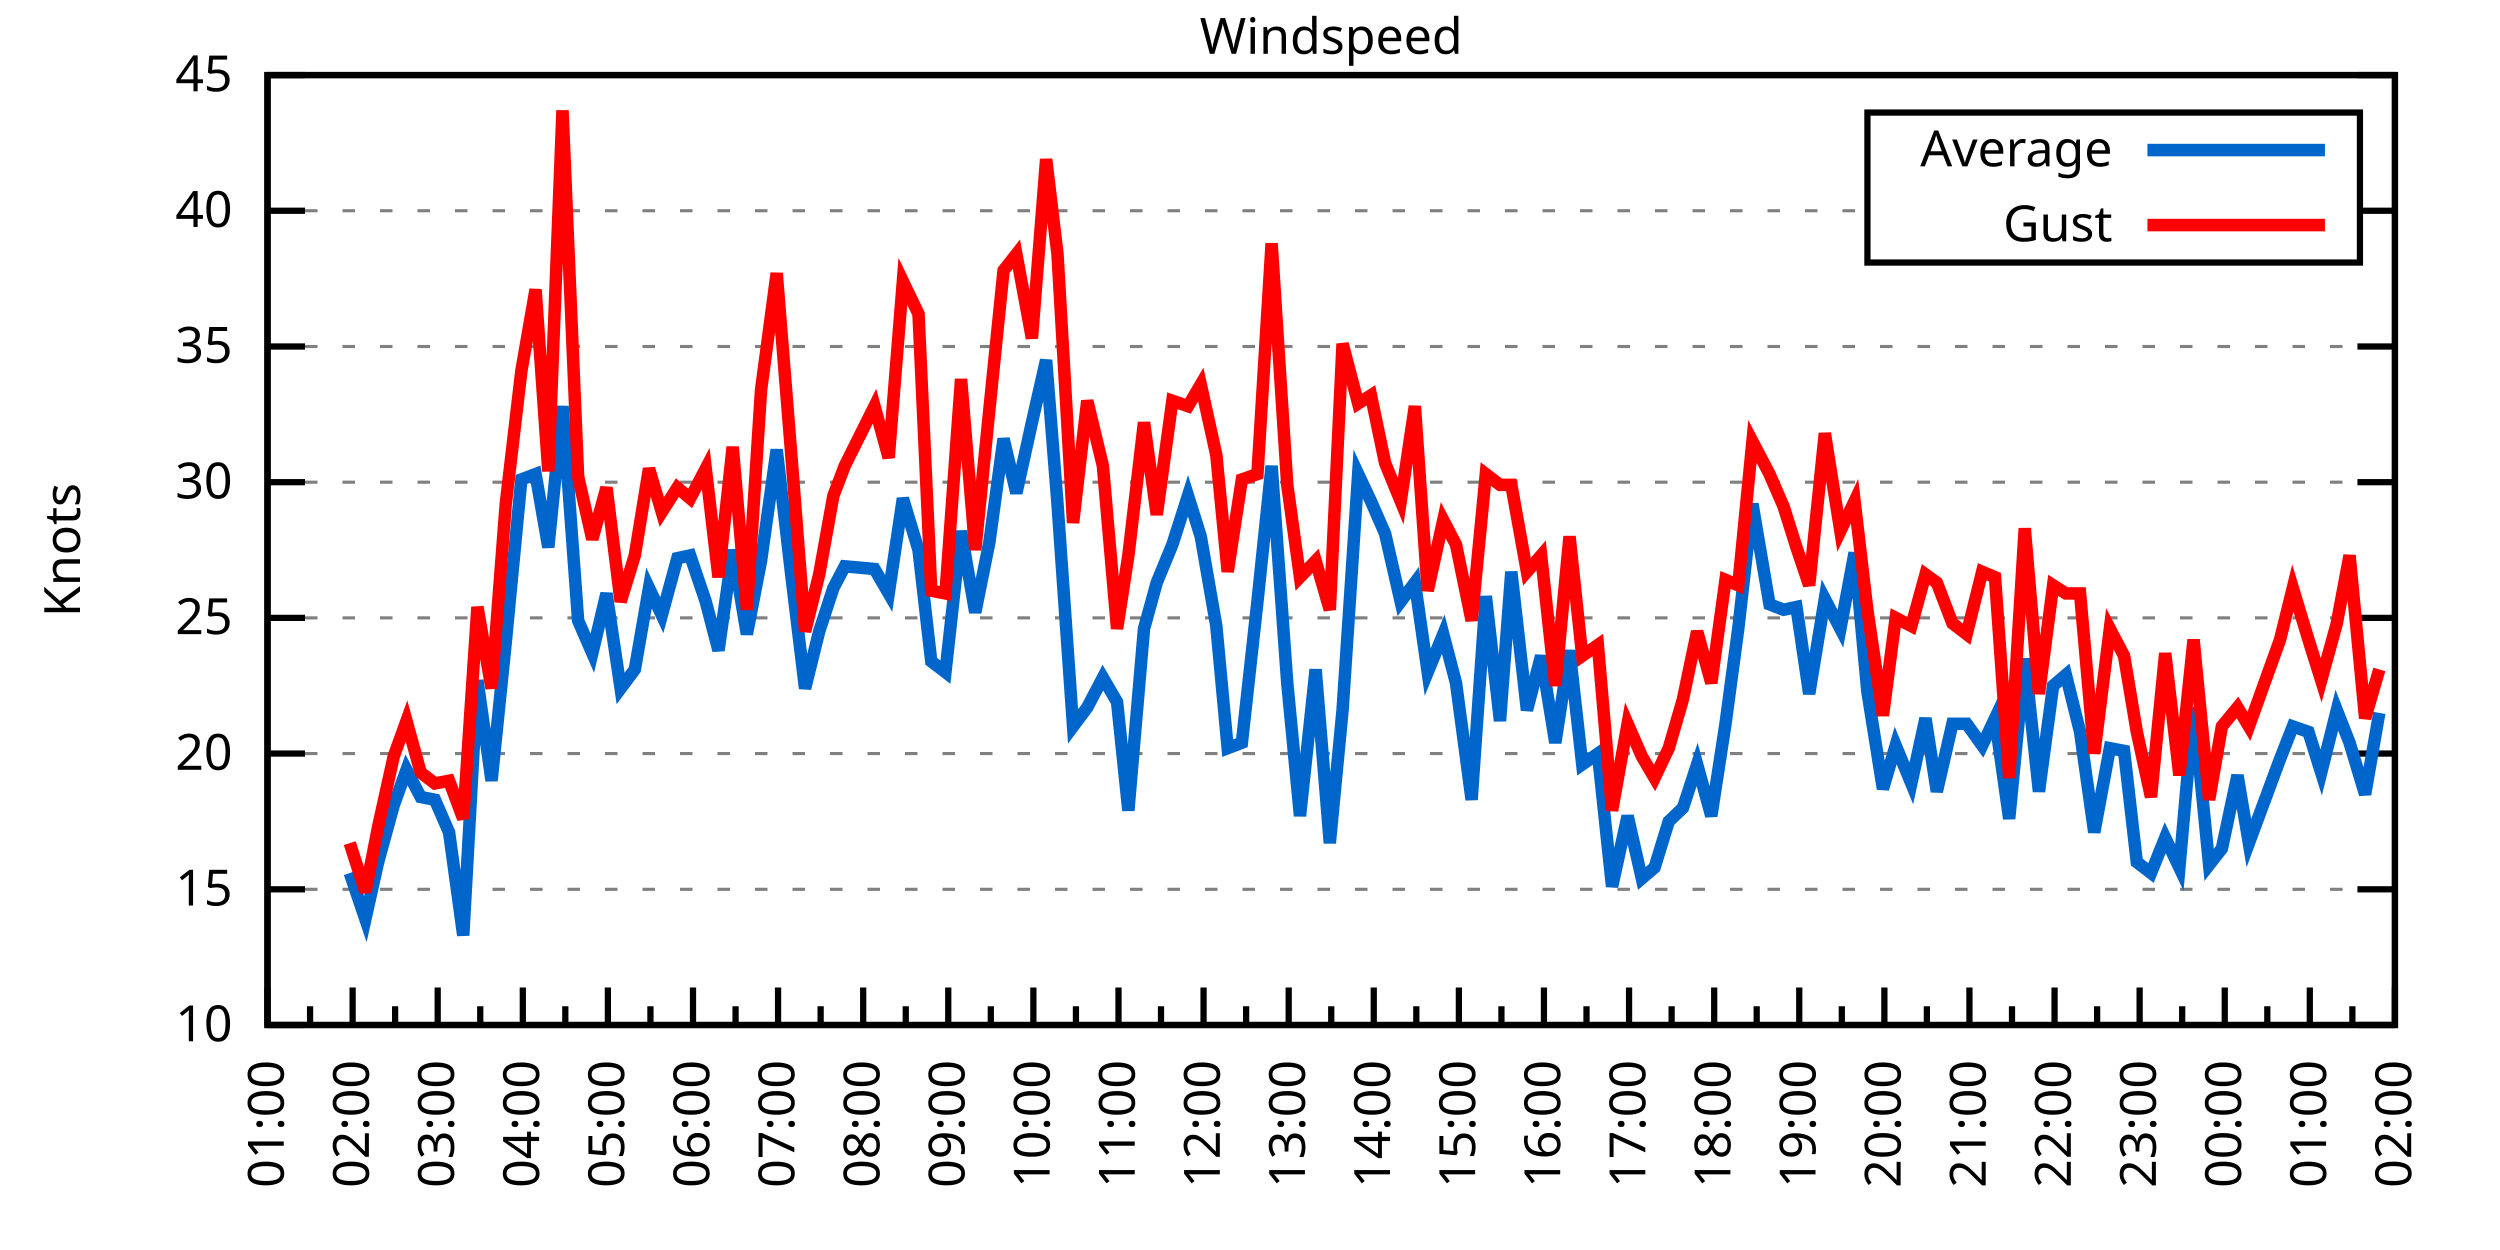
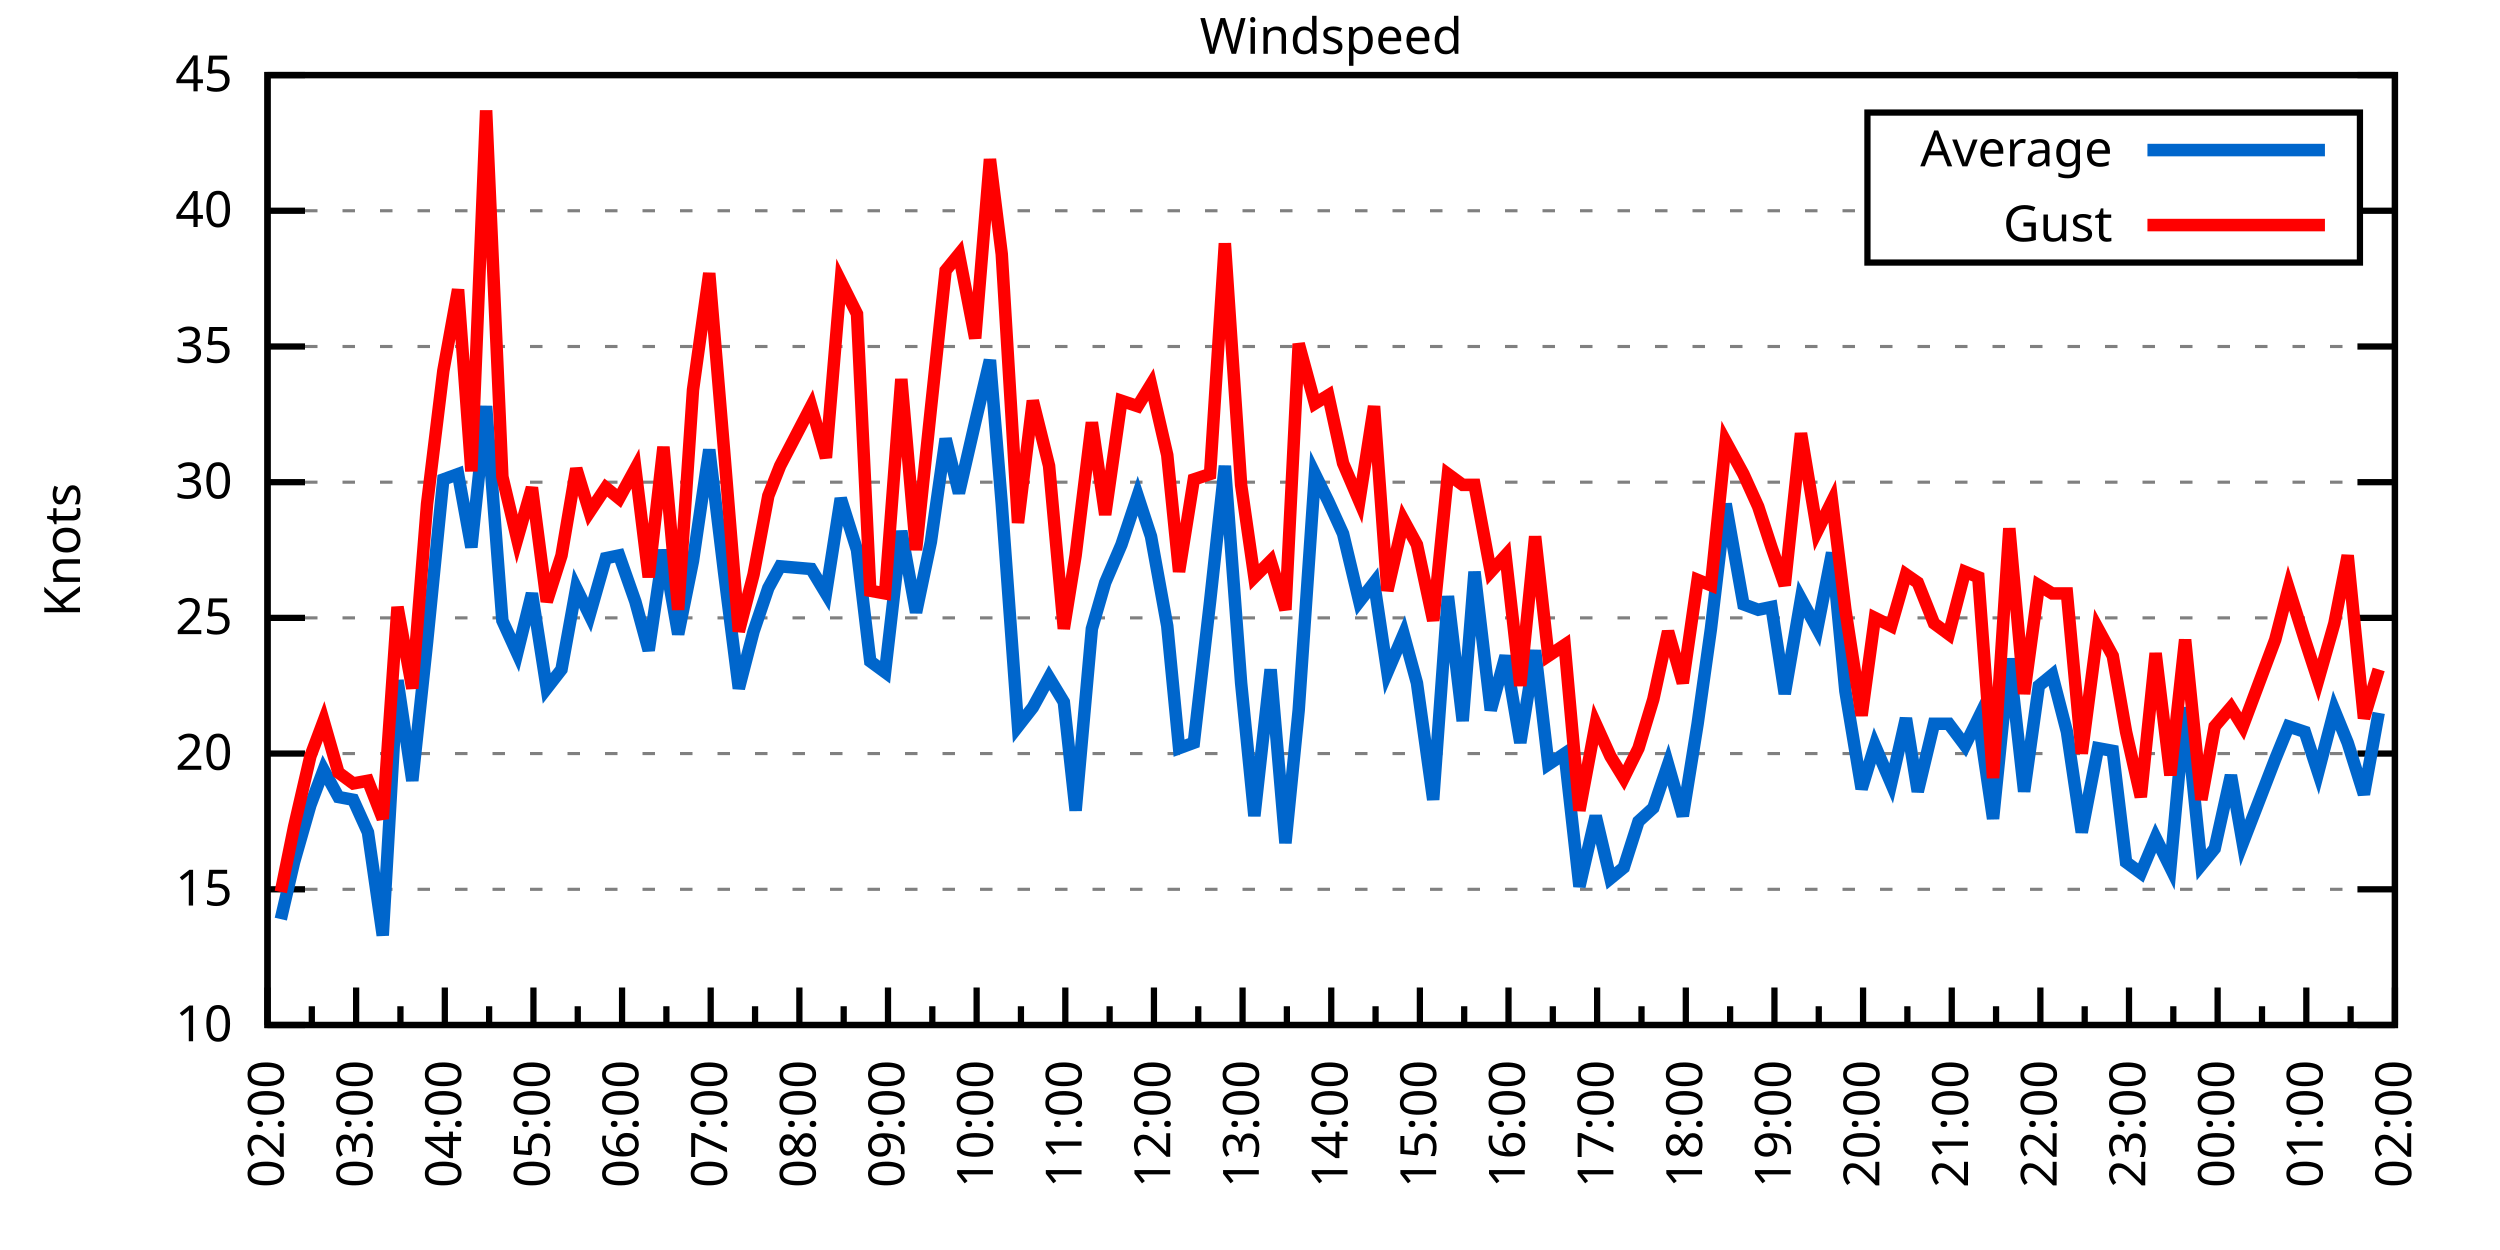
<svg xmlns="http://www.w3.org/2000/svg" xmlns:xlink="http://www.w3.org/1999/xlink" width="400" height="200" viewBox="0 0 400 200">
  <g id="gnuplot_canvas">
    <rect x="0" y="0" width="400" height="200" fill="none" />
    <defs>
      <circle id="gpDot" r="0.5" stroke-width="0.5" stroke="currentColor" />
      <path id="gpPt0" stroke-width="0.333" stroke="currentColor" d="M-1,0 h2 M0,-1 v2" />
      <path id="gpPt1" stroke-width="0.333" stroke="currentColor" d="M-1,-1 L1,1 M1,-1 L-1,1" />
      <path id="gpPt2" stroke-width="0.333" stroke="currentColor" d="M-1,0 L1,0 M0,-1 L0,1 M-1,-1 L1,1 M-1,1 L1,-1" />
      <rect id="gpPt3" stroke-width="0.333" stroke="currentColor" x="-1" y="-1" width="2" height="2" />
      <rect id="gpPt4" stroke-width="0.333" stroke="currentColor" fill="currentColor" x="-1" y="-1" width="2" height="2" />
      <circle id="gpPt5" stroke-width="0.333" stroke="currentColor" cx="0" cy="0" r="1" />
      <use xlink:href="#gpPt5" id="gpPt6" fill="currentColor" stroke="none" />
      <path id="gpPt7" stroke-width="0.333" stroke="currentColor" d="M0,-1.33 L-1.33,0.67 L1.33,0.67 z" />
      <use xlink:href="#gpPt7" id="gpPt8" fill="currentColor" stroke="none" />
      <use xlink:href="#gpPt7" id="gpPt9" stroke="currentColor" transform="rotate(180)" />
      <use xlink:href="#gpPt9" id="gpPt10" fill="currentColor" stroke="none" />
      <use xlink:href="#gpPt3" id="gpPt11" stroke="currentColor" transform="rotate(45)" />
      <use xlink:href="#gpPt11" id="gpPt12" fill="currentColor" stroke="none" />
      <path id="gpPt13" stroke-width="0.333" stroke="currentColor" d="M0,1.330 L1.265,0.411 L0.782,-1.067 L-0.782,-1.076 L-1.265,0.411 z" />
      <use xlink:href="#gpPt13" id="gpPt14" fill="currentColor" stroke="none" />
      <filter id="textbox" filterUnits="objectBoundingBox" x="0" y="0" height="1" width="1">
        <feFlood flood-color="white" flood-opacity="1" result="bgnd" />
        <feComposite in="SourceGraphic" in2="bgnd" operator="atop" />
      </filter>
      <filter id="greybox" filterUnits="objectBoundingBox" x="0" y="0" height="1" width="1">
        <feFlood flood-color="lightgrey" flood-opacity="1" result="grey" />
        <feComposite in="SourceGraphic" in2="grey" operator="atop" />
      </filter>
    </defs>
    <g fill="none" color="white" stroke="currentColor" stroke-width="1.00" stroke-linecap="butt" stroke-linejoin="miter">
</g>
    <g fill="none" color="black" stroke="currentColor" stroke-width="1.00" stroke-linecap="butt" stroke-linejoin="miter">
      <g stroke="none" shape-rendering="crispEdges">
        <polygon fill="rgb(255, 255, 255)" points="42.80,164.00 383.18,164.00 383.18,12.02 42.80,12.02 " />
      </g>
    </g>
    <g fill="none" color="black" stroke="currentColor" stroke-width="1.00" stroke-linecap="butt" stroke-linejoin="miter">
</g>
    <g fill="none" color="black" stroke="black" stroke-width="0.50" stroke-linecap="butt" stroke-linejoin="miter">
</g>
    <g fill="none" color="gray" stroke="currentColor" stroke-width="0.50" stroke-linecap="butt" stroke-linejoin="miter">
      <path stroke="gray" stroke-dasharray="2,4" class="gridline" d="M42.80,164.00 L383.19,164.00  " />
    </g>
    <g fill="none" color="gray" stroke="gray" stroke-width="1.00" stroke-linecap="butt" stroke-linejoin="miter">
</g>
    <g fill="none" color="black" stroke="currentColor" stroke-width="1.00" stroke-linecap="butt" stroke-linejoin="miter">
      <path stroke="black" d="M42.80,164.00 L48.80,164.00 M383.19,164.00 L377.19,164.00  " />
      <g transform="translate(37.20,166.60)" stroke="none" fill="black" font-family="Sans" font-size="8.00" text-anchor="end">
        <text>
          <tspan font-family="Sans"> 10</tspan>
        </text>
      </g>
    </g>
    <g fill="none" color="black" stroke="currentColor" stroke-width="1.00" stroke-linecap="butt" stroke-linejoin="miter">
</g>
    <g fill="none" color="black" stroke="black" stroke-width="0.50" stroke-linecap="butt" stroke-linejoin="miter">
</g>
    <g fill="none" color="gray" stroke="currentColor" stroke-width="0.50" stroke-linecap="butt" stroke-linejoin="miter">
      <path stroke="gray" stroke-dasharray="2,4" class="gridline" d="M42.80,142.29 L383.19,142.29  " />
    </g>
    <g fill="none" color="gray" stroke="gray" stroke-width="1.00" stroke-linecap="butt" stroke-linejoin="miter">
</g>
    <g fill="none" color="black" stroke="currentColor" stroke-width="1.00" stroke-linecap="butt" stroke-linejoin="miter">
      <path stroke="black" d="M42.80,142.29 L48.80,142.29 M383.19,142.29 L377.19,142.29  " />
      <g transform="translate(37.20,144.89)" stroke="none" fill="black" font-family="Sans" font-size="8.00" text-anchor="end">
        <text>
          <tspan font-family="Sans"> 15</tspan>
        </text>
      </g>
    </g>
    <g fill="none" color="black" stroke="currentColor" stroke-width="1.00" stroke-linecap="butt" stroke-linejoin="miter">
</g>
    <g fill="none" color="black" stroke="black" stroke-width="0.50" stroke-linecap="butt" stroke-linejoin="miter">
</g>
    <g fill="none" color="gray" stroke="currentColor" stroke-width="0.50" stroke-linecap="butt" stroke-linejoin="miter">
      <path stroke="gray" stroke-dasharray="2,4" class="gridline" d="M42.80,120.57 L383.19,120.57  " />
    </g>
    <g fill="none" color="gray" stroke="gray" stroke-width="1.00" stroke-linecap="butt" stroke-linejoin="miter">
</g>
    <g fill="none" color="black" stroke="currentColor" stroke-width="1.00" stroke-linecap="butt" stroke-linejoin="miter">
      <path stroke="black" d="M42.80,120.57 L48.80,120.57 M383.19,120.57 L377.19,120.57  " />
      <g transform="translate(37.20,123.17)" stroke="none" fill="black" font-family="Sans" font-size="8.00" text-anchor="end">
        <text>
          <tspan font-family="Sans"> 20</tspan>
        </text>
      </g>
    </g>
    <g fill="none" color="black" stroke="currentColor" stroke-width="1.00" stroke-linecap="butt" stroke-linejoin="miter">
</g>
    <g fill="none" color="black" stroke="black" stroke-width="0.50" stroke-linecap="butt" stroke-linejoin="miter">
</g>
    <g fill="none" color="gray" stroke="currentColor" stroke-width="0.50" stroke-linecap="butt" stroke-linejoin="miter">
      <path stroke="gray" stroke-dasharray="2,4" class="gridline" d="M42.80,98.86 L383.19,98.86  " />
    </g>
    <g fill="none" color="gray" stroke="gray" stroke-width="1.00" stroke-linecap="butt" stroke-linejoin="miter">
</g>
    <g fill="none" color="black" stroke="currentColor" stroke-width="1.00" stroke-linecap="butt" stroke-linejoin="miter">
      <path stroke="black" d="M42.80,98.86 L48.80,98.86 M383.19,98.86 L377.19,98.86  " />
      <g transform="translate(37.20,101.46)" stroke="none" fill="black" font-family="Sans" font-size="8.00" text-anchor="end">
        <text>
          <tspan font-family="Sans"> 25</tspan>
        </text>
      </g>
    </g>
    <g fill="none" color="black" stroke="currentColor" stroke-width="1.00" stroke-linecap="butt" stroke-linejoin="miter">
</g>
    <g fill="none" color="black" stroke="black" stroke-width="0.50" stroke-linecap="butt" stroke-linejoin="miter">
</g>
    <g fill="none" color="gray" stroke="currentColor" stroke-width="0.50" stroke-linecap="butt" stroke-linejoin="miter">
      <path stroke="gray" stroke-dasharray="2,4" class="gridline" d="M42.80,77.15 L383.19,77.15  " />
    </g>
    <g fill="none" color="gray" stroke="gray" stroke-width="1.00" stroke-linecap="butt" stroke-linejoin="miter">
</g>
    <g fill="none" color="black" stroke="currentColor" stroke-width="1.00" stroke-linecap="butt" stroke-linejoin="miter">
      <path stroke="black" d="M42.80,77.15 L48.80,77.15 M383.19,77.15 L377.19,77.15  " />
      <g transform="translate(37.20,79.75)" stroke="none" fill="black" font-family="Sans" font-size="8.00" text-anchor="end">
        <text>
          <tspan font-family="Sans"> 30</tspan>
        </text>
      </g>
    </g>
    <g fill="none" color="black" stroke="currentColor" stroke-width="1.00" stroke-linecap="butt" stroke-linejoin="miter">
</g>
    <g fill="none" color="black" stroke="black" stroke-width="0.50" stroke-linecap="butt" stroke-linejoin="miter">
</g>
    <g fill="none" color="gray" stroke="currentColor" stroke-width="0.50" stroke-linecap="butt" stroke-linejoin="miter">
      <path stroke="gray" stroke-dasharray="2,4" class="gridline" d="M42.80,55.44 L383.19,55.44  " />
    </g>
    <g fill="none" color="gray" stroke="gray" stroke-width="1.00" stroke-linecap="butt" stroke-linejoin="miter">
</g>
    <g fill="none" color="black" stroke="currentColor" stroke-width="1.00" stroke-linecap="butt" stroke-linejoin="miter">
      <path stroke="black" d="M42.80,55.44 L48.80,55.44 M383.19,55.44 L377.19,55.44  " />
      <g transform="translate(37.20,58.04)" stroke="none" fill="black" font-family="Sans" font-size="8.00" text-anchor="end">
        <text>
          <tspan font-family="Sans"> 35</tspan>
        </text>
      </g>
    </g>
    <g fill="none" color="black" stroke="currentColor" stroke-width="1.00" stroke-linecap="butt" stroke-linejoin="miter">
</g>
    <g fill="none" color="black" stroke="black" stroke-width="0.50" stroke-linecap="butt" stroke-linejoin="miter">
</g>
    <g fill="none" color="gray" stroke="currentColor" stroke-width="0.50" stroke-linecap="butt" stroke-linejoin="miter">
      <path stroke="gray" stroke-dasharray="2,4" class="gridline" d="M42.80,33.72 L298.79,33.72 M377.59,33.72 L383.19,33.72  " />
    </g>
    <g fill="none" color="gray" stroke="gray" stroke-width="1.00" stroke-linecap="butt" stroke-linejoin="miter">
</g>
    <g fill="none" color="black" stroke="currentColor" stroke-width="1.00" stroke-linecap="butt" stroke-linejoin="miter">
      <path stroke="black" d="M42.80,33.72 L48.80,33.72 M383.19,33.72 L377.19,33.72  " />
      <g transform="translate(37.20,36.32)" stroke="none" fill="black" font-family="Sans" font-size="8.00" text-anchor="end">
        <text>
          <tspan font-family="Sans"> 40</tspan>
        </text>
      </g>
    </g>
    <g fill="none" color="black" stroke="currentColor" stroke-width="1.00" stroke-linecap="butt" stroke-linejoin="miter">
</g>
    <g fill="none" color="black" stroke="black" stroke-width="0.50" stroke-linecap="butt" stroke-linejoin="miter">
</g>
    <g fill="none" color="gray" stroke="currentColor" stroke-width="0.50" stroke-linecap="butt" stroke-linejoin="miter">
      <path stroke="gray" stroke-dasharray="2,4" class="gridline" d="M42.80,12.01 L383.19,12.01  " />
    </g>
    <g fill="none" color="gray" stroke="gray" stroke-width="1.00" stroke-linecap="butt" stroke-linejoin="miter">
</g>
    <g fill="none" color="black" stroke="currentColor" stroke-width="1.00" stroke-linecap="butt" stroke-linejoin="miter">
      <path stroke="black" d="M42.80,12.01 L48.80,12.01 M383.19,12.01 L377.19,12.01  " />
      <g transform="translate(37.20,14.61)" stroke="none" fill="black" font-family="Sans" font-size="8.00" text-anchor="end">
        <text>
          <tspan font-family="Sans"> 45</tspan>
        </text>
      </g>
    </g>
    <g fill="none" color="black" stroke="currentColor" stroke-width="1.00" stroke-linecap="butt" stroke-linejoin="miter">
      <path stroke="black" d="M42.80,164.00 L42.80,158.00  " />
      <g transform="translate(45.40,169.60) rotate(270)" stroke="none" fill="black" font-family="Sans" font-size="8.00" text-anchor="end">
        <text>
+           <tspan font-family="Sans">02:00</tspan>
+         </text>
+       </g>
+     </g>
+     <g fill="none" color="black" stroke="currentColor" stroke-width="1.00" stroke-linecap="butt" stroke-linejoin="miter">
+       <path stroke="black" d="M49.89,164.00 L49.89,161.00 M56.98,164.00 L56.98,158.00  " />
+       <g transform="translate(59.58,169.60) rotate(270)" stroke="none" fill="black" font-family="Sans" font-size="8.00" text-anchor="end">
+         <text>
+           <tspan font-family="Sans">03:00</tspan>
+         </text>
+       </g>
+     </g>
+     <g fill="none" color="black" stroke="currentColor" stroke-width="1.00" stroke-linecap="butt" stroke-linejoin="miter">
+       <path stroke="black" d="M64.07,164.00 L64.07,161.00 M71.17,164.00 L71.17,158.00  " />
+       <g transform="translate(73.77,169.60) rotate(270)" stroke="none" fill="black" font-family="Sans" font-size="8.00" text-anchor="end">
+         <text>
+           <tspan font-family="Sans">04:00</tspan>
+         </text>
+       </g>
+     </g>
+     <g fill="none" color="black" stroke="currentColor" stroke-width="1.00" stroke-linecap="butt" stroke-linejoin="miter">
+       <path stroke="black" d="M78.26,164.00 L78.26,161.00 M85.35,164.00 L85.35,158.00  " />
+       <g transform="translate(87.95,169.60) rotate(270)" stroke="none" fill="black" font-family="Sans" font-size="8.00" text-anchor="end">
+         <text>
+           <tspan font-family="Sans">05:00</tspan>
+         </text>
+       </g>
+     </g>
+     <g fill="none" color="black" stroke="currentColor" stroke-width="1.00" stroke-linecap="butt" stroke-linejoin="miter">
+       <path stroke="black" d="M92.44,164.00 L92.44,161.00 M99.53,164.00 L99.53,158.00  " />
+       <g transform="translate(102.13,169.60) rotate(270)" stroke="none" fill="black" font-family="Sans" font-size="8.00" text-anchor="end">
+         <text>
+           <tspan font-family="Sans">06:00</tspan>
+         </text>
+       </g>
+     </g>
+     <g fill="none" color="black" stroke="currentColor" stroke-width="1.00" stroke-linecap="butt" stroke-linejoin="miter">
+       <path stroke="black" d="M106.62,164.00 L106.62,161.00 M113.71,164.00 L113.71,158.00  " />
+       <g transform="translate(116.31,169.60) rotate(270)" stroke="none" fill="black" font-family="Sans" font-size="8.00" text-anchor="end">
+         <text>
+           <tspan font-family="Sans">07:00</tspan>
+         </text>
+       </g>
+     </g>
+     <g fill="none" color="black" stroke="currentColor" stroke-width="1.00" stroke-linecap="butt" stroke-linejoin="miter">
+       <path stroke="black" d="M120.81,164.00 L120.81,161.00 M127.90,164.00 L127.90,158.00  " />
+       <g transform="translate(130.50,169.60) rotate(270)" stroke="none" fill="black" font-family="Sans" font-size="8.00" text-anchor="end">
+         <text>
+           <tspan font-family="Sans">08:00</tspan>
+         </text>
+       </g>
+     </g>
+     <g fill="none" color="black" stroke="currentColor" stroke-width="1.00" stroke-linecap="butt" stroke-linejoin="miter">
+       <path stroke="black" d="M134.99,164.00 L134.99,161.00 M142.08,164.00 L142.08,158.00  " />
+       <g transform="translate(144.68,169.60) rotate(270)" stroke="none" fill="black" font-family="Sans" font-size="8.00" text-anchor="end">
+         <text>
+           <tspan font-family="Sans">09:00</tspan>
+         </text>
+       </g>
+     </g>
+     <g fill="none" color="black" stroke="currentColor" stroke-width="1.00" stroke-linecap="butt" stroke-linejoin="miter">
+       <path stroke="black" d="M149.17,164.00 L149.17,161.00 M156.26,164.00 L156.26,158.00  " />
+       <g transform="translate(158.86,169.60) rotate(270)" stroke="none" fill="black" font-family="Sans" font-size="8.00" text-anchor="end">
+         <text>
+           <tspan font-family="Sans">10:00</tspan>
+         </text>
+       </g>
+     </g>
+     <g fill="none" color="black" stroke="currentColor" stroke-width="1.00" stroke-linecap="butt" stroke-linejoin="miter">
+       <path stroke="black" d="M163.35,164.00 L163.35,161.00 M170.45,164.00 L170.45,158.00  " />
+       <g transform="translate(173.05,169.60) rotate(270)" stroke="none" fill="black" font-family="Sans" font-size="8.00" text-anchor="end">
+         <text>
+           <tspan font-family="Sans">11:00</tspan>
+         </text>
+       </g>
+     </g>
+     <g fill="none" color="black" stroke="currentColor" stroke-width="1.00" stroke-linecap="butt" stroke-linejoin="miter">
+       <path stroke="black" d="M177.54,164.00 L177.54,161.00 M184.63,164.00 L184.63,158.00  " />
+       <g transform="translate(187.23,169.60) rotate(270)" stroke="none" fill="black" font-family="Sans" font-size="8.00" text-anchor="end">
+         <text>
+           <tspan font-family="Sans">12:00</tspan>
+         </text>
+       </g>
+     </g>
+     <g fill="none" color="black" stroke="currentColor" stroke-width="1.00" stroke-linecap="butt" stroke-linejoin="miter">
+       <path stroke="black" d="M191.72,164.00 L191.72,161.00 M198.81,164.00 L198.81,158.00  " />
+       <g transform="translate(201.41,169.60) rotate(270)" stroke="none" fill="black" font-family="Sans" font-size="8.00" text-anchor="end">
+         <text>
+           <tspan font-family="Sans">13:00</tspan>
+         </text>
+       </g>
+     </g>
+     <g fill="none" color="black" stroke="currentColor" stroke-width="1.00" stroke-linecap="butt" stroke-linejoin="miter">
+       <path stroke="black" d="M205.90,164.00 L205.90,161.00 M213.00,164.00 L213.00,158.00  " />
+       <g transform="translate(215.60,169.60) rotate(270)" stroke="none" fill="black" font-family="Sans" font-size="8.00" text-anchor="end">
+         <text>
+           <tspan font-family="Sans">14:00</tspan>
+         </text>
+       </g>
+     </g>
+     <g fill="none" color="black" stroke="currentColor" stroke-width="1.00" stroke-linecap="butt" stroke-linejoin="miter">
+       <path stroke="black" d="M220.09,164.00 L220.09,161.00 M227.18,164.00 L227.18,158.00  " />
+       <g transform="translate(229.78,169.60) rotate(270)" stroke="none" fill="black" font-family="Sans" font-size="8.00" text-anchor="end">
+         <text>
+           <tspan font-family="Sans">15:00</tspan>
+         </text>
+       </g>
+     </g>
+     <g fill="none" color="black" stroke="currentColor" stroke-width="1.00" stroke-linecap="butt" stroke-linejoin="miter">
+       <path stroke="black" d="M234.27,164.00 L234.27,161.00 M241.36,164.00 L241.36,158.00  " />
+       <g transform="translate(243.96,169.60) rotate(270)" stroke="none" fill="black" font-family="Sans" font-size="8.00" text-anchor="end">
+         <text>
+           <tspan font-family="Sans">16:00</tspan>
+         </text>
+       </g>
+     </g>
+     <g fill="none" color="black" stroke="currentColor" stroke-width="1.00" stroke-linecap="butt" stroke-linejoin="miter">
+       <path stroke="black" d="M248.45,164.00 L248.45,161.00 M255.54,164.00 L255.54,158.00  " />
+       <g transform="translate(258.14,169.60) rotate(270)" stroke="none" fill="black" font-family="Sans" font-size="8.00" text-anchor="end">
+         <text>
+           <tspan font-family="Sans">17:00</tspan>
+         </text>
+       </g>
+     </g>
+     <g fill="none" color="black" stroke="currentColor" stroke-width="1.00" stroke-linecap="butt" stroke-linejoin="miter">
+       <path stroke="black" d="M262.64,164.00 L262.64,161.00 M269.73,164.00 L269.73,158.00  " />
+       <g transform="translate(272.33,169.60) rotate(270)" stroke="none" fill="black" font-family="Sans" font-size="8.00" text-anchor="end">
+         <text>
+           <tspan font-family="Sans">18:00</tspan>
+         </text>
+       </g>
+     </g>
+     <g fill="none" color="black" stroke="currentColor" stroke-width="1.00" stroke-linecap="butt" stroke-linejoin="miter">
+       <path stroke="black" d="M276.82,164.00 L276.82,161.00 M283.91,164.00 L283.91,158.00  " />
+       <g transform="translate(286.51,169.60) rotate(270)" stroke="none" fill="black" font-family="Sans" font-size="8.00" text-anchor="end">
+         <text>
+           <tspan font-family="Sans">19:00</tspan>
+         </text>
+       </g>
+     </g>
+     <g fill="none" color="black" stroke="currentColor" stroke-width="1.00" stroke-linecap="butt" stroke-linejoin="miter">
+       <path stroke="black" d="M291.00,164.00 L291.00,161.00 M298.09,164.00 L298.09,158.00  " />
+       <g transform="translate(300.69,169.60) rotate(270)" stroke="none" fill="black" font-family="Sans" font-size="8.00" text-anchor="end">
+         <text>
+           <tspan font-family="Sans">20:00</tspan>
+         </text>
+       </g>
+     </g>
+     <g fill="none" color="black" stroke="currentColor" stroke-width="1.00" stroke-linecap="butt" stroke-linejoin="miter">
+       <path stroke="black" d="M305.18,164.00 L305.18,161.00 M312.28,164.00 L312.28,158.00  " />
+       <g transform="translate(314.88,169.60) rotate(270)" stroke="none" fill="black" font-family="Sans" font-size="8.00" text-anchor="end">
+         <text>
+           <tspan font-family="Sans">21:00</tspan>
+         </text>
+       </g>
+     </g>
+     <g fill="none" color="black" stroke="currentColor" stroke-width="1.00" stroke-linecap="butt" stroke-linejoin="miter">
+       <path stroke="black" d="M319.37,164.00 L319.37,161.00 M326.46,164.00 L326.46,158.00  " />
+       <g transform="translate(329.06,169.60) rotate(270)" stroke="none" fill="black" font-family="Sans" font-size="8.00" text-anchor="end">
+         <text>
+           <tspan font-family="Sans">22:00</tspan>
+         </text>
+       </g>
+     </g>
+     <g fill="none" color="black" stroke="currentColor" stroke-width="1.00" stroke-linecap="butt" stroke-linejoin="miter">
+       <path stroke="black" d="M333.55,164.00 L333.55,161.00 M340.64,164.00 L340.64,158.00  " />
+       <g transform="translate(343.24,169.60) rotate(270)" stroke="none" fill="black" font-family="Sans" font-size="8.00" text-anchor="end">
+         <text>
+           <tspan font-family="Sans">23:00</tspan>
+         </text>
+       </g>
+     </g>
+     <g fill="none" color="black" stroke="currentColor" stroke-width="1.00" stroke-linecap="butt" stroke-linejoin="miter">
+       <path stroke="black" d="M347.73,164.00 L347.73,161.00 M354.82,164.00 L354.82,158.00  " />
+       <g transform="translate(357.42,169.60) rotate(270)" stroke="none" fill="black" font-family="Sans" font-size="8.00" text-anchor="end">
+         <text>
+           <tspan font-family="Sans">00:00</tspan>
+         </text>
+       </g>
+     </g>
+     <g fill="none" color="black" stroke="currentColor" stroke-width="1.00" stroke-linecap="butt" stroke-linejoin="miter">
+       <path stroke="black" d="M361.92,164.00 L361.92,161.00 M369.01,164.00 L369.01,158.00  " />
+       <g transform="translate(371.61,169.60) rotate(270)" stroke="none" fill="black" font-family="Sans" font-size="8.00" text-anchor="end">
+         <text>
          <tspan font-family="Sans">01:00</tspan>
        </text>
      </g>
    </g>
    <g fill="none" color="black" stroke="currentColor" stroke-width="1.00" stroke-linecap="butt" stroke-linejoin="miter">
-       <path stroke="black" d="M49.61,164.00 L49.61,161.00 M56.42,164.00 L56.42,158.00  " />
-       <g transform="translate(59.02,169.60) rotate(270)" stroke="none" fill="black" font-family="Sans" font-size="8.00" text-anchor="end">
-         <text>
-           <tspan font-family="Sans">02:00</tspan>
-         </text>
-       </g>
-     </g>
-     <g fill="none" color="black" stroke="currentColor" stroke-width="1.00" stroke-linecap="butt" stroke-linejoin="miter">
-       <path stroke="black" d="M63.22,164.00 L63.22,161.00 M70.03,164.00 L70.03,158.00  " />
-       <g transform="translate(72.63,169.60) rotate(270)" stroke="none" fill="black" font-family="Sans" font-size="8.00" text-anchor="end">
-         <text>
-           <tspan font-family="Sans">03:00</tspan>
-         </text>
-       </g>
-     </g>
-     <g fill="none" color="black" stroke="currentColor" stroke-width="1.00" stroke-linecap="butt" stroke-linejoin="miter">
-       <path stroke="black" d="M76.84,164.00 L76.84,161.00 M83.65,164.00 L83.65,158.00  " />
-       <g transform="translate(86.25,169.60) rotate(270)" stroke="none" fill="black" font-family="Sans" font-size="8.00" text-anchor="end">
-         <text>
-           <tspan font-family="Sans">04:00</tspan>
-         </text>
-       </g>
-     </g>
-     <g fill="none" color="black" stroke="currentColor" stroke-width="1.00" stroke-linecap="butt" stroke-linejoin="miter">
-       <path stroke="black" d="M90.45,164.00 L90.45,161.00 M97.26,164.00 L97.26,158.00  " />
-       <g transform="translate(99.86,169.60) rotate(270)" stroke="none" fill="black" font-family="Sans" font-size="8.00" text-anchor="end">
-         <text>
-           <tspan font-family="Sans">05:00</tspan>
-         </text>
-       </g>
-     </g>
-     <g fill="none" color="black" stroke="currentColor" stroke-width="1.00" stroke-linecap="butt" stroke-linejoin="miter">
-       <path stroke="black" d="M104.07,164.00 L104.07,161.00 M110.88,164.00 L110.88,158.00  " />
-       <g transform="translate(113.48,169.60) rotate(270)" stroke="none" fill="black" font-family="Sans" font-size="8.00" text-anchor="end">
-         <text>
-           <tspan font-family="Sans">06:00</tspan>
-         </text>
-       </g>
-     </g>
-     <g fill="none" color="black" stroke="currentColor" stroke-width="1.00" stroke-linecap="butt" stroke-linejoin="miter">
-       <path stroke="black" d="M117.69,164.00 L117.69,161.00 M124.49,164.00 L124.49,158.00  " />
-       <g transform="translate(127.09,169.60) rotate(270)" stroke="none" fill="black" font-family="Sans" font-size="8.00" text-anchor="end">
-         <text>
-           <tspan font-family="Sans">07:00</tspan>
-         </text>
-       </g>
-     </g>
-     <g fill="none" color="black" stroke="currentColor" stroke-width="1.00" stroke-linecap="butt" stroke-linejoin="miter">
-       <path stroke="black" d="M131.30,164.00 L131.30,161.00 M138.11,164.00 L138.11,158.00  " />
-       <g transform="translate(140.71,169.60) rotate(270)" stroke="none" fill="black" font-family="Sans" font-size="8.00" text-anchor="end">
-         <text>
-           <tspan font-family="Sans">08:00</tspan>
-         </text>
-       </g>
-     </g>
-     <g fill="none" color="black" stroke="currentColor" stroke-width="1.00" stroke-linecap="butt" stroke-linejoin="miter">
-       <path stroke="black" d="M144.92,164.00 L144.92,161.00 M151.72,164.00 L151.72,158.00  " />
-       <g transform="translate(154.32,169.60) rotate(270)" stroke="none" fill="black" font-family="Sans" font-size="8.00" text-anchor="end">
-         <text>
-           <tspan font-family="Sans">09:00</tspan>
-         </text>
-       </g>
-     </g>
-     <g fill="none" color="black" stroke="currentColor" stroke-width="1.00" stroke-linecap="butt" stroke-linejoin="miter">
-       <path stroke="black" d="M158.53,164.00 L158.53,161.00 M165.34,164.00 L165.34,158.00  " />
-       <g transform="translate(167.94,169.60) rotate(270)" stroke="none" fill="black" font-family="Sans" font-size="8.00" text-anchor="end">
-         <text>
-           <tspan font-family="Sans">10:00</tspan>
-         </text>
-       </g>
-     </g>
-     <g fill="none" color="black" stroke="currentColor" stroke-width="1.00" stroke-linecap="butt" stroke-linejoin="miter">
-       <path stroke="black" d="M172.15,164.00 L172.15,161.00 M178.96,164.00 L178.96,158.00  " />
-       <g transform="translate(181.56,169.60) rotate(270)" stroke="none" fill="black" font-family="Sans" font-size="8.00" text-anchor="end">
-         <text>
-           <tspan font-family="Sans">11:00</tspan>
-         </text>
-       </g>
-     </g>
-     <g fill="none" color="black" stroke="currentColor" stroke-width="1.00" stroke-linecap="butt" stroke-linejoin="miter">
-       <path stroke="black" d="M185.76,164.00 L185.76,161.00 M192.57,164.00 L192.57,158.00  " />
-       <g transform="translate(195.17,169.60) rotate(270)" stroke="none" fill="black" font-family="Sans" font-size="8.00" text-anchor="end">
-         <text>
-           <tspan font-family="Sans">12:00</tspan>
-         </text>
-       </g>
-     </g>
-     <g fill="none" color="black" stroke="currentColor" stroke-width="1.00" stroke-linecap="butt" stroke-linejoin="miter">
-       <path stroke="black" d="M199.38,164.00 L199.38,161.00 M206.19,164.00 L206.19,158.00  " />
-       <g transform="translate(208.79,169.60) rotate(270)" stroke="none" fill="black" font-family="Sans" font-size="8.00" text-anchor="end">
-         <text>
-           <tspan font-family="Sans">13:00</tspan>
-         </text>
-       </g>
-     </g>
-     <g fill="none" color="black" stroke="currentColor" stroke-width="1.00" stroke-linecap="butt" stroke-linejoin="miter">
-       <path stroke="black" d="M213.00,164.00 L213.00,161.00 M219.80,164.00 L219.80,158.00  " />
-       <g transform="translate(222.40,169.60) rotate(270)" stroke="none" fill="black" font-family="Sans" font-size="8.00" text-anchor="end">
-         <text>
-           <tspan font-family="Sans">14:00</tspan>
-         </text>
-       </g>
-     </g>
-     <g fill="none" color="black" stroke="currentColor" stroke-width="1.00" stroke-linecap="butt" stroke-linejoin="miter">
-       <path stroke="black" d="M226.61,164.00 L226.61,161.00 M233.42,164.00 L233.42,158.00  " />
-       <g transform="translate(236.02,169.60) rotate(270)" stroke="none" fill="black" font-family="Sans" font-size="8.00" text-anchor="end">
-         <text>
-           <tspan font-family="Sans">15:00</tspan>
-         </text>
-       </g>
-     </g>
-     <g fill="none" color="black" stroke="currentColor" stroke-width="1.00" stroke-linecap="butt" stroke-linejoin="miter">
-       <path stroke="black" d="M240.23,164.00 L240.23,161.00 M247.03,164.00 L247.03,158.00  " />
-       <g transform="translate(249.63,169.60) rotate(270)" stroke="none" fill="black" font-family="Sans" font-size="8.00" text-anchor="end">
-         <text>
-           <tspan font-family="Sans">16:00</tspan>
-         </text>
-       </g>
-     </g>
-     <g fill="none" color="black" stroke="currentColor" stroke-width="1.00" stroke-linecap="butt" stroke-linejoin="miter">
-       <path stroke="black" d="M253.84,164.00 L253.84,161.00 M260.65,164.00 L260.65,158.00  " />
-       <g transform="translate(263.25,169.60) rotate(270)" stroke="none" fill="black" font-family="Sans" font-size="8.00" text-anchor="end">
-         <text>
-           <tspan font-family="Sans">17:00</tspan>
-         </text>
-       </g>
-     </g>
-     <g fill="none" color="black" stroke="currentColor" stroke-width="1.00" stroke-linecap="butt" stroke-linejoin="miter">
-       <path stroke="black" d="M267.46,164.00 L267.46,161.00 M274.27,164.00 L274.27,158.00  " />
-       <g transform="translate(276.87,169.60) rotate(270)" stroke="none" fill="black" font-family="Sans" font-size="8.00" text-anchor="end">
-         <text>
-           <tspan font-family="Sans">18:00</tspan>
-         </text>
-       </g>
-     </g>
-     <g fill="none" color="black" stroke="currentColor" stroke-width="1.00" stroke-linecap="butt" stroke-linejoin="miter">
-       <path stroke="black" d="M281.07,164.00 L281.07,161.00 M287.88,164.00 L287.88,158.00  " />
-       <g transform="translate(290.48,169.60) rotate(270)" stroke="none" fill="black" font-family="Sans" font-size="8.00" text-anchor="end">
-         <text>
-           <tspan font-family="Sans">19:00</tspan>
-         </text>
-       </g>
-     </g>
-     <g fill="none" color="black" stroke="currentColor" stroke-width="1.00" stroke-linecap="butt" stroke-linejoin="miter">
-       <path stroke="black" d="M294.69,164.00 L294.69,161.00 M301.50,164.00 L301.50,158.00  " />
-       <g transform="translate(304.10,169.60) rotate(270)" stroke="none" fill="black" font-family="Sans" font-size="8.00" text-anchor="end">
-         <text>
-           <tspan font-family="Sans">20:00</tspan>
-         </text>
-       </g>
-     </g>
-     <g fill="none" color="black" stroke="currentColor" stroke-width="1.00" stroke-linecap="butt" stroke-linejoin="miter">
-       <path stroke="black" d="M308.30,164.00 L308.30,161.00 M315.11,164.00 L315.11,158.00  " />
-       <g transform="translate(317.71,169.60) rotate(270)" stroke="none" fill="black" font-family="Sans" font-size="8.00" text-anchor="end">
-         <text>
-           <tspan font-family="Sans">21:00</tspan>
-         </text>
-       </g>
-     </g>
-     <g fill="none" color="black" stroke="currentColor" stroke-width="1.00" stroke-linecap="butt" stroke-linejoin="miter">
-       <path stroke="black" d="M321.92,164.00 L321.92,161.00 M328.73,164.00 L328.73,158.00  " />
-       <g transform="translate(331.33,169.60) rotate(270)" stroke="none" fill="black" font-family="Sans" font-size="8.00" text-anchor="end">
-         <text>
-           <tspan font-family="Sans">22:00</tspan>
-         </text>
-       </g>
-     </g>
-     <g fill="none" color="black" stroke="currentColor" stroke-width="1.00" stroke-linecap="butt" stroke-linejoin="miter">
-       <path stroke="black" d="M335.54,164.00 L335.54,161.00 M342.34,164.00 L342.34,158.00  " />
-       <g transform="translate(344.94,169.60) rotate(270)" stroke="none" fill="black" font-family="Sans" font-size="8.00" text-anchor="end">
-         <text>
-           <tspan font-family="Sans">23:00</tspan>
-         </text>
-       </g>
-     </g>
-     <g fill="none" color="black" stroke="currentColor" stroke-width="1.00" stroke-linecap="butt" stroke-linejoin="miter">
-       <path stroke="black" d="M349.15,164.00 L349.15,161.00 M355.96,164.00 L355.96,158.00  " />
-       <g transform="translate(358.56,169.60) rotate(270)" stroke="none" fill="black" font-family="Sans" font-size="8.00" text-anchor="end">
-         <text>
-           <tspan font-family="Sans">00:00</tspan>
-         </text>
-       </g>
-     </g>
-     <g fill="none" color="black" stroke="currentColor" stroke-width="1.00" stroke-linecap="butt" stroke-linejoin="miter">
-       <path stroke="black" d="M362.77,164.00 L362.77,161.00 M369.57,164.00 L369.57,158.00  " />
-       <g transform="translate(372.17,169.60) rotate(270)" stroke="none" fill="black" font-family="Sans" font-size="8.00" text-anchor="end">
-         <text>
-           <tspan font-family="Sans">01:00</tspan>
-         </text>
-       </g>
-     </g>
-     <g fill="none" color="black" stroke="currentColor" stroke-width="1.00" stroke-linecap="butt" stroke-linejoin="miter">
-       <path stroke="black" d="M376.38,164.00 L376.38,161.00 M383.19,164.00 L383.19,158.00  " />
+       <path stroke="black" d="M376.10,164.00 L376.10,161.00 M383.19,164.00 L383.19,158.00  " />
      <g transform="translate(385.79,169.60) rotate(270)" stroke="none" fill="black" font-family="Sans" font-size="8.00" text-anchor="end">
        <text>
          <tspan font-family="Sans">02:00</tspan>
        </text>
      </g>
    </g>
    <g fill="none" color="black" stroke="currentColor" stroke-width="1.00" stroke-linecap="butt" stroke-linejoin="miter">
</g>
    <g fill="none" color="black" stroke="currentColor" stroke-width="1.00" stroke-linecap="butt" stroke-linejoin="miter">
      <path stroke="black" d="M42.80,12.01 L42.80,164.00 L383.19,164.00 L383.19,12.01 L42.80,12.01 Z  " />
    </g>
    <g fill="none" color="black" stroke="currentColor" stroke-width="1.00" stroke-linecap="butt" stroke-linejoin="miter">
      <g transform="translate(12.80,88.01) rotate(270)" stroke="none" fill="black" font-family="Sans" font-size="8.00" text-anchor="middle">
        <text>
          <tspan font-family="Sans">Knots</tspan>
        </text>
      </g>
    </g>
    <g fill="none" color="black" stroke="currentColor" stroke-width="1.00" stroke-linecap="butt" stroke-linejoin="miter">
</g>
    <g fill="none" color="black" stroke="currentColor" stroke-width="1.00" stroke-linecap="butt" stroke-linejoin="miter">
      <path stroke="black" d="M298.79,42.01 L298.79,18.01 L377.59,18.01 L377.59,42.01 L298.79,42.01 Z  " />
    </g>
    <g id="Windspeed_plot_1">
      <g fill="none" color="white" stroke="black" stroke-width="2.00" stroke-linecap="butt" stroke-linejoin="miter">
</g>
      <g fill="none" color="black" stroke="currentColor" stroke-width="2.00" stroke-linecap="butt" stroke-linejoin="miter">
        <g transform="translate(337.99,26.61)" stroke="none" fill="black" font-family="Sans" font-size="8.00" text-anchor="end">
          <text>
            <tspan font-family="Sans">Average</tspan>
          </text>
        </g>
      </g>
      <g fill="none" color="black" stroke="currentColor" stroke-width="2.00" stroke-linecap="butt" stroke-linejoin="miter">
-         <path stroke="rgb(  0, 102, 204)" d="M343.59,24.01 L371.99,24.01 M55.96,139.68 L58.46,147.06 L60.50,137.94 L63.00,128.83 L65.04,123.18 L67.31,127.52   L69.58,127.96 L71.85,133.17 L74.12,149.67 L76.39,108.85 L78.65,124.92 L80.92,102.77 L83.42,76.71 L85.69,75.85   L87.73,87.57 L90.00,64.99 L92.50,99.30 L94.77,104.51 L97.04,94.95 L99.30,110.15 L101.57,107.11 L103.84,94.08   L105.89,98.43 L108.38,89.31 L110.42,88.87 L112.92,96.26 L114.96,104.07 L117.23,88.00 L119.50,101.47 L121.77,89.74   L124.27,71.94 L126.54,91.48 L128.81,110.15 L131.07,101.03 L133.34,94.08 L135.16,90.61 L139.92,91.04 L142.19,94.95   L144.46,79.75 L146.96,88.00 L149.00,105.81 L151.27,107.55 L153.77,84.97 L156.04,97.99 L158.31,86.70 L160.57,70.20   L162.62,78.89 L165.11,67.59 L167.38,57.61 L169.20,80.62 L171.69,116.23 L173.96,113.19 L176.46,108.42 L178.73,112.32   L180.54,129.69 L183.04,100.60 L185.08,93.22 L187.58,87.14 L190.08,79.32 L192.12,85.83 L194.61,100.16 L196.43,119.71   L198.70,118.84 L201.19,96.26 L203.46,74.54 L205.96,109.28 L208.00,130.56 L210.50,107.11 L212.77,134.90 L214.81,113.63   L217.31,75.85 L219.35,80.19 L221.62,85.40 L224.11,96.26 L226.38,93.22 L228.43,107.55 L230.92,101.47 L232.96,109.28   L235.46,127.96 L237.73,95.39 L240.00,115.36 L241.81,91.48 L244.31,113.63 L246.58,104.94 L248.85,118.84 L251.12,104.07   L253.16,122.31 L255.66,120.57 L257.93,141.85 L260.42,130.56 L262.69,140.55 L264.73,138.81 L267.00,131.43 L269.27,129.26   L271.54,122.31 L273.81,130.56 L276.08,115.80 L278.12,100.60 L280.39,80.62 L283.12,96.69 L285.38,97.56 L287.43,97.12   L289.47,111.02 L291.97,95.82 L294.46,100.60 L296.73,88.44 L298.77,110.59 L301.27,126.22 L303.31,119.27 L305.81,125.35   L308.08,114.93 L309.89,126.65 L312.39,115.80 L314.66,115.80 L317.15,119.27 L319.20,114.93 L321.47,131.00 L323.96,105.38   L326.23,126.65 L328.50,109.72 L330.54,107.98 L332.81,117.10 L335.08,133.17 L337.58,119.71 L339.85,120.14 L341.89,137.94   L344.16,139.68 L346.43,134.04 L348.70,138.81 L350.97,113.19 L353.46,138.38 L355.50,135.77 L358.00,124.05 L359.82,134.90   L364.81,121.44 L366.85,116.23 L369.35,117.10 L371.39,123.61 L373.89,113.63 L375.93,118.84 L378.42,127.09 L380.69,114.06    " />
+         <path stroke="rgb(  0, 102, 204)" d="M343.59,24.01 L371.99,24.01 M44.93,147.06 L47.05,137.94 L49.66,128.83 L51.78,123.18 L54.15,127.52 L56.51,127.96   L58.87,133.17 L61.24,149.67 L63.60,108.85 L65.97,124.92 L68.33,102.77 L70.93,76.71 L73.29,75.85 L75.42,87.57   L77.78,64.99 L80.38,99.30 L82.75,104.51 L85.11,94.95 L87.48,110.15 L89.84,107.11 L92.20,94.08 L94.33,98.43   L96.93,89.31 L99.06,88.87 L101.66,96.26 L103.79,104.07 L106.15,88.00 L108.51,101.47 L110.88,89.74 L113.48,71.94   L115.84,91.48 L118.21,110.15 L120.57,101.03 L122.93,94.08 L124.82,90.61 L129.79,91.04 L132.15,94.95 L134.52,79.75   L137.12,88.00 L139.24,105.81 L141.61,107.55 L144.21,84.97 L146.57,97.99 L148.94,86.70 L151.30,70.20 L153.43,78.89   L156.03,67.59 L158.39,57.61 L160.28,80.62 L162.88,116.23 L165.25,113.19 L167.85,108.42 L170.21,112.32 L172.10,129.69   L174.70,100.60 L176.83,93.22 L179.43,87.14 L182.03,79.32 L184.16,85.83 L186.76,100.16 L188.65,119.71 L191.01,118.84   L193.61,96.26 L195.98,74.54 L198.58,109.28 L200.70,130.56 L203.30,107.11 L205.67,134.90 L207.79,113.63 L210.39,75.85   L212.52,80.19 L214.89,85.40 L217.49,96.26 L219.85,93.22 L221.98,107.55 L224.58,101.47 L226.71,109.28 L229.31,127.96   L231.67,95.39 L234.03,115.36 L235.92,91.48 L238.52,113.63 L240.89,104.94 L243.25,118.84 L245.62,104.07 L247.74,122.31   L250.34,120.57 L252.71,141.85 L255.31,130.56 L257.67,140.55 L259.80,138.81 L262.16,131.43 L264.53,129.26 L266.89,122.31   L269.25,130.56 L271.62,115.80 L273.75,100.60 L276.11,80.62 L278.95,96.69 L281.31,97.56 L283.44,97.12 L285.56,111.02   L288.16,95.82 L290.76,100.60 L293.13,88.44 L295.26,110.59 L297.86,126.22 L299.98,119.27 L302.58,125.35 L304.95,114.93   L306.84,126.65 L309.44,115.80 L311.80,115.80 L314.40,119.27 L316.53,114.93 L318.89,131.00 L321.49,105.38 L323.86,126.65   L326.22,109.72 L328.35,107.98 L330.71,117.10 L333.08,133.17 L335.68,119.71 L338.04,120.14 L340.17,137.94 L342.53,139.68   L344.90,134.04 L347.26,138.81 L349.62,113.19 L352.22,138.38 L354.35,135.77 L356.95,124.05 L358.84,134.90 L364.04,121.44   L366.17,116.23 L368.77,117.10 L370.90,123.61 L373.50,113.63 L375.63,118.84 L378.23,127.09 L380.59,114.06  " />
      </g>
    </g>
    <g id="Windspeed_plot_2">
      <g fill="none" color="black" stroke="currentColor" stroke-width="2.00" stroke-linecap="butt" stroke-linejoin="miter">
        <g transform="translate(337.99,38.61)" stroke="none" fill="black" font-family="Sans" font-size="8.00" text-anchor="end">
          <text>
            <tspan font-family="Sans">Gust</tspan>
          </text>
        </g>
      </g>
      <g fill="none" color="black" stroke="currentColor" stroke-width="2.00" stroke-linecap="butt" stroke-linejoin="miter">
-         <path stroke="rgb(255,   0,   0)" d="M343.59,36.01 L371.99,36.01 M55.96,134.90 L58.46,142.72 L60.50,132.30 L63.00,121.01 L65.04,115.36 L67.31,123.61   L69.58,125.35 L71.85,124.92 L74.12,131.00 L76.39,97.12 L78.65,110.15 L80.92,80.62 L83.42,59.34 L85.69,46.32   L87.73,75.41 L90.00,17.66 L92.50,76.28 L94.77,86.27 L97.04,78.02 L99.30,96.26 L101.57,88.87 L103.84,74.98   L105.89,81.93 L108.38,78.02 L110.42,79.75 L112.92,74.98 L114.96,92.35 L117.23,71.50 L119.50,97.56 L121.77,62.38   L124.27,43.71 L126.54,71.94 L128.81,101.03 L131.07,91.91 L133.34,79.32 L135.16,74.54 L139.92,64.99 L142.19,73.24   L144.46,45.01 L146.96,50.22 L149.00,94.52 L151.27,94.95 L153.77,60.65 L156.04,88.00 L158.31,65.42 L160.57,43.28   L162.62,40.67 L165.11,54.13 L167.38,25.47 L169.20,40.67 L171.69,83.66 L173.96,64.12 L176.46,74.54 L178.73,100.60   L180.54,88.87 L183.04,67.59 L185.08,82.36 L187.58,64.12 L190.08,64.99 L192.12,61.52 L194.61,72.81 L196.43,91.48   L198.70,76.71 L201.19,75.85 L203.46,38.93 L205.96,77.58 L208.00,92.35 L210.50,89.74 L212.77,97.56 L214.81,55.00   L217.31,64.56 L219.35,63.25 L221.62,74.11 L224.11,80.19 L226.38,64.99 L228.43,94.52 L230.92,83.23 L232.96,87.14   L235.46,99.30 L237.73,75.85 L240.00,77.58 L241.81,77.58 L244.31,91.48 L246.58,88.87 L248.85,109.72 L251.12,85.83   L253.16,104.94 L255.66,103.20 L257.93,129.69 L260.42,115.80 L262.69,121.01 L264.73,124.48 L267.00,119.71 L269.27,111.89   L271.54,101.03 L273.81,109.28 L276.08,92.78 L278.12,93.65 L280.39,70.63 L283.12,75.85 L285.38,81.06 L287.43,87.57   L289.47,93.65 L291.97,69.33 L294.46,84.97 L296.73,80.19 L298.77,97.56 L301.27,114.49 L303.31,98.86 L305.81,100.16   L308.08,91.91 L309.89,93.22 L312.39,99.73 L314.66,101.47 L317.15,91.48 L319.20,92.35 L321.47,124.48 L323.96,84.53   L326.23,111.02 L328.50,93.65 L330.54,94.95 L332.81,94.95 L335.08,120.57 L337.58,100.60 L339.85,104.94 L341.89,117.10   L344.16,127.52 L346.43,104.51 L348.70,124.05 L350.97,102.34 L353.46,127.96 L355.50,116.23 L358.00,113.19 L359.82,116.23   L364.81,102.34 L366.85,94.08 L369.35,102.34 L371.39,108.85 L373.89,99.73 L375.93,88.87 L378.42,114.93 L380.69,107.11    " />
+         <path stroke="rgb(255,   0,   0)" d="M343.59,36.01 L371.99,36.01 M44.93,142.72 L47.05,132.30 L49.66,121.01 L51.78,115.36 L54.15,123.61 L56.51,125.35   L58.87,124.92 L61.24,131.00 L63.60,97.12 L65.97,110.15 L68.33,80.62 L70.93,59.34 L73.29,46.32 L75.42,75.41   L77.78,17.66 L80.38,76.28 L82.75,86.27 L85.11,78.02 L87.48,96.26 L89.84,88.87 L92.20,74.98 L94.33,81.93   L96.93,78.02 L99.06,79.75 L101.66,74.98 L103.79,92.35 L106.15,71.50 L108.51,97.56 L110.88,62.38 L113.48,43.71   L115.84,71.94 L118.21,101.03 L120.57,91.91 L122.93,79.32 L124.82,74.54 L129.79,64.99 L132.15,73.24 L134.52,45.01   L137.12,50.22 L139.24,94.52 L141.61,94.95 L144.21,60.65 L146.57,88.00 L148.94,65.42 L151.30,43.28 L153.43,40.67   L156.03,54.13 L158.39,25.47 L160.28,40.67 L162.88,83.66 L165.25,64.12 L167.85,74.54 L170.21,100.60 L172.10,88.87   L174.70,67.59 L176.83,82.36 L179.43,64.12 L182.03,64.99 L184.16,61.52 L186.76,72.81 L188.65,91.48 L191.01,76.71   L193.61,75.85 L195.98,38.93 L198.58,77.58 L200.70,92.35 L203.30,89.74 L205.67,97.56 L207.79,55.00 L210.39,64.56   L212.52,63.25 L214.89,74.11 L217.49,80.19 L219.85,64.99 L221.98,94.52 L224.58,83.23 L226.71,87.14 L229.31,99.30   L231.67,75.85 L234.03,77.58 L235.92,77.58 L238.52,91.48 L240.89,88.87 L243.25,109.72 L245.62,85.83 L247.74,104.94   L250.34,103.20 L252.71,129.69 L255.31,115.80 L257.67,121.01 L259.80,124.48 L262.16,119.71 L264.53,111.89 L266.89,101.03   L269.25,109.28 L271.62,92.78 L273.75,93.65 L276.11,70.63 L278.95,75.85 L281.31,81.06 L283.44,87.57 L285.56,93.65   L288.16,69.33 L290.76,84.97 L293.13,80.19 L295.26,97.56 L297.86,114.49 L299.98,98.86 L302.58,100.16 L304.95,91.91   L306.84,93.22 L309.44,99.73 L311.80,101.47 L314.40,91.48 L316.53,92.35 L318.89,124.48 L321.49,84.53 L323.86,111.02   L326.22,93.65 L328.35,94.95 L330.71,94.95 L333.08,120.57 L335.68,100.60 L338.04,104.94 L340.17,117.10 L342.53,127.52   L344.90,104.51 L347.26,124.05 L349.62,102.34 L352.22,127.96 L354.35,116.23 L356.95,113.19 L358.84,116.23 L364.04,102.34   L366.17,94.08 L368.77,102.34 L370.90,108.85 L373.50,99.73 L375.63,88.87 L378.23,114.93 L380.59,107.11  " />
      </g>
    </g>
    <g fill="none" color="black" stroke="currentColor" stroke-width="2.00" stroke-linecap="butt" stroke-linejoin="miter">
</g>
    <g fill="none" color="black" stroke="black" stroke-width="1.00" stroke-linecap="butt" stroke-linejoin="miter">
</g>
    <g fill="none" color="black" stroke="currentColor" stroke-width="1.00" stroke-linecap="butt" stroke-linejoin="miter">
      <path stroke="black" d="M42.80,12.01 L42.80,164.00 L383.19,164.00 L383.19,12.01 L42.80,12.01 Z  " />
    </g>
    <g fill="none" color="black" stroke="currentColor" stroke-width="1.00" stroke-linecap="butt" stroke-linejoin="miter">
      <g transform="translate(212.99,8.61)" stroke="none" fill="black" font-family="Sans" font-size="8.00" text-anchor="middle">
        <text>
          <tspan font-family="Sans">Windspeed</tspan>
        </text>
      </g>
    </g>
    <g fill="none" color="black" stroke="currentColor" stroke-width="1.00" stroke-linecap="butt" stroke-linejoin="miter">
</g>
  </g>
</svg>
